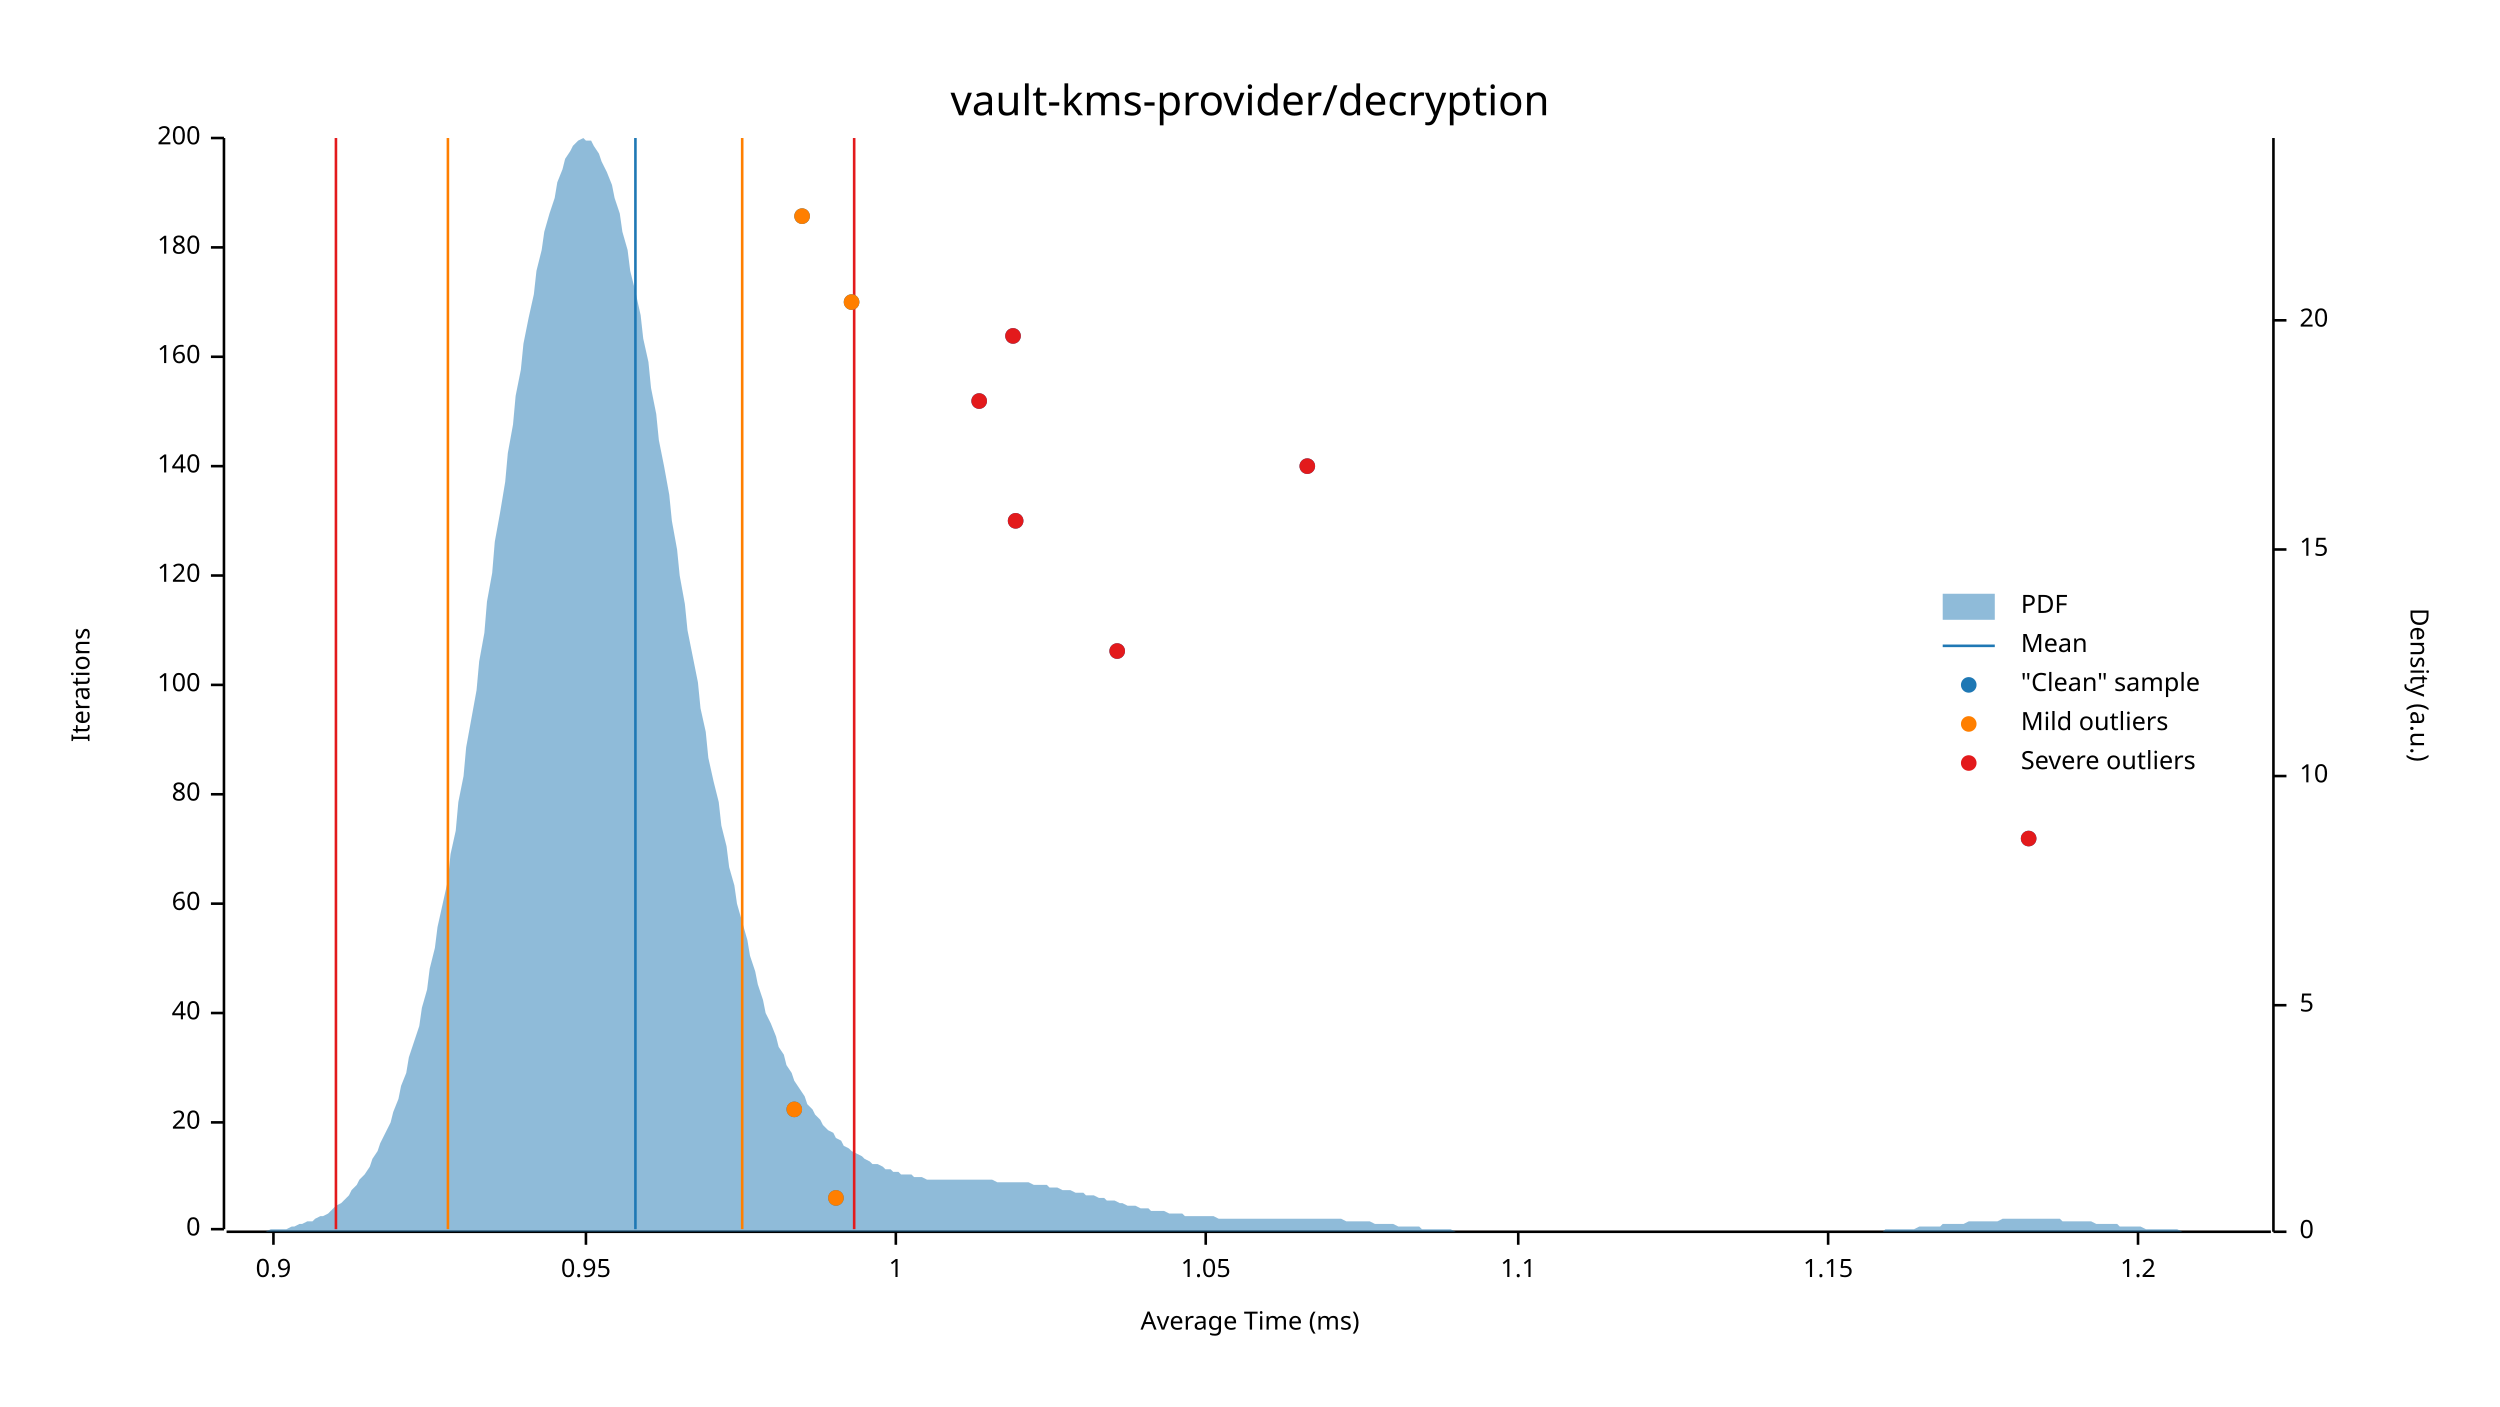
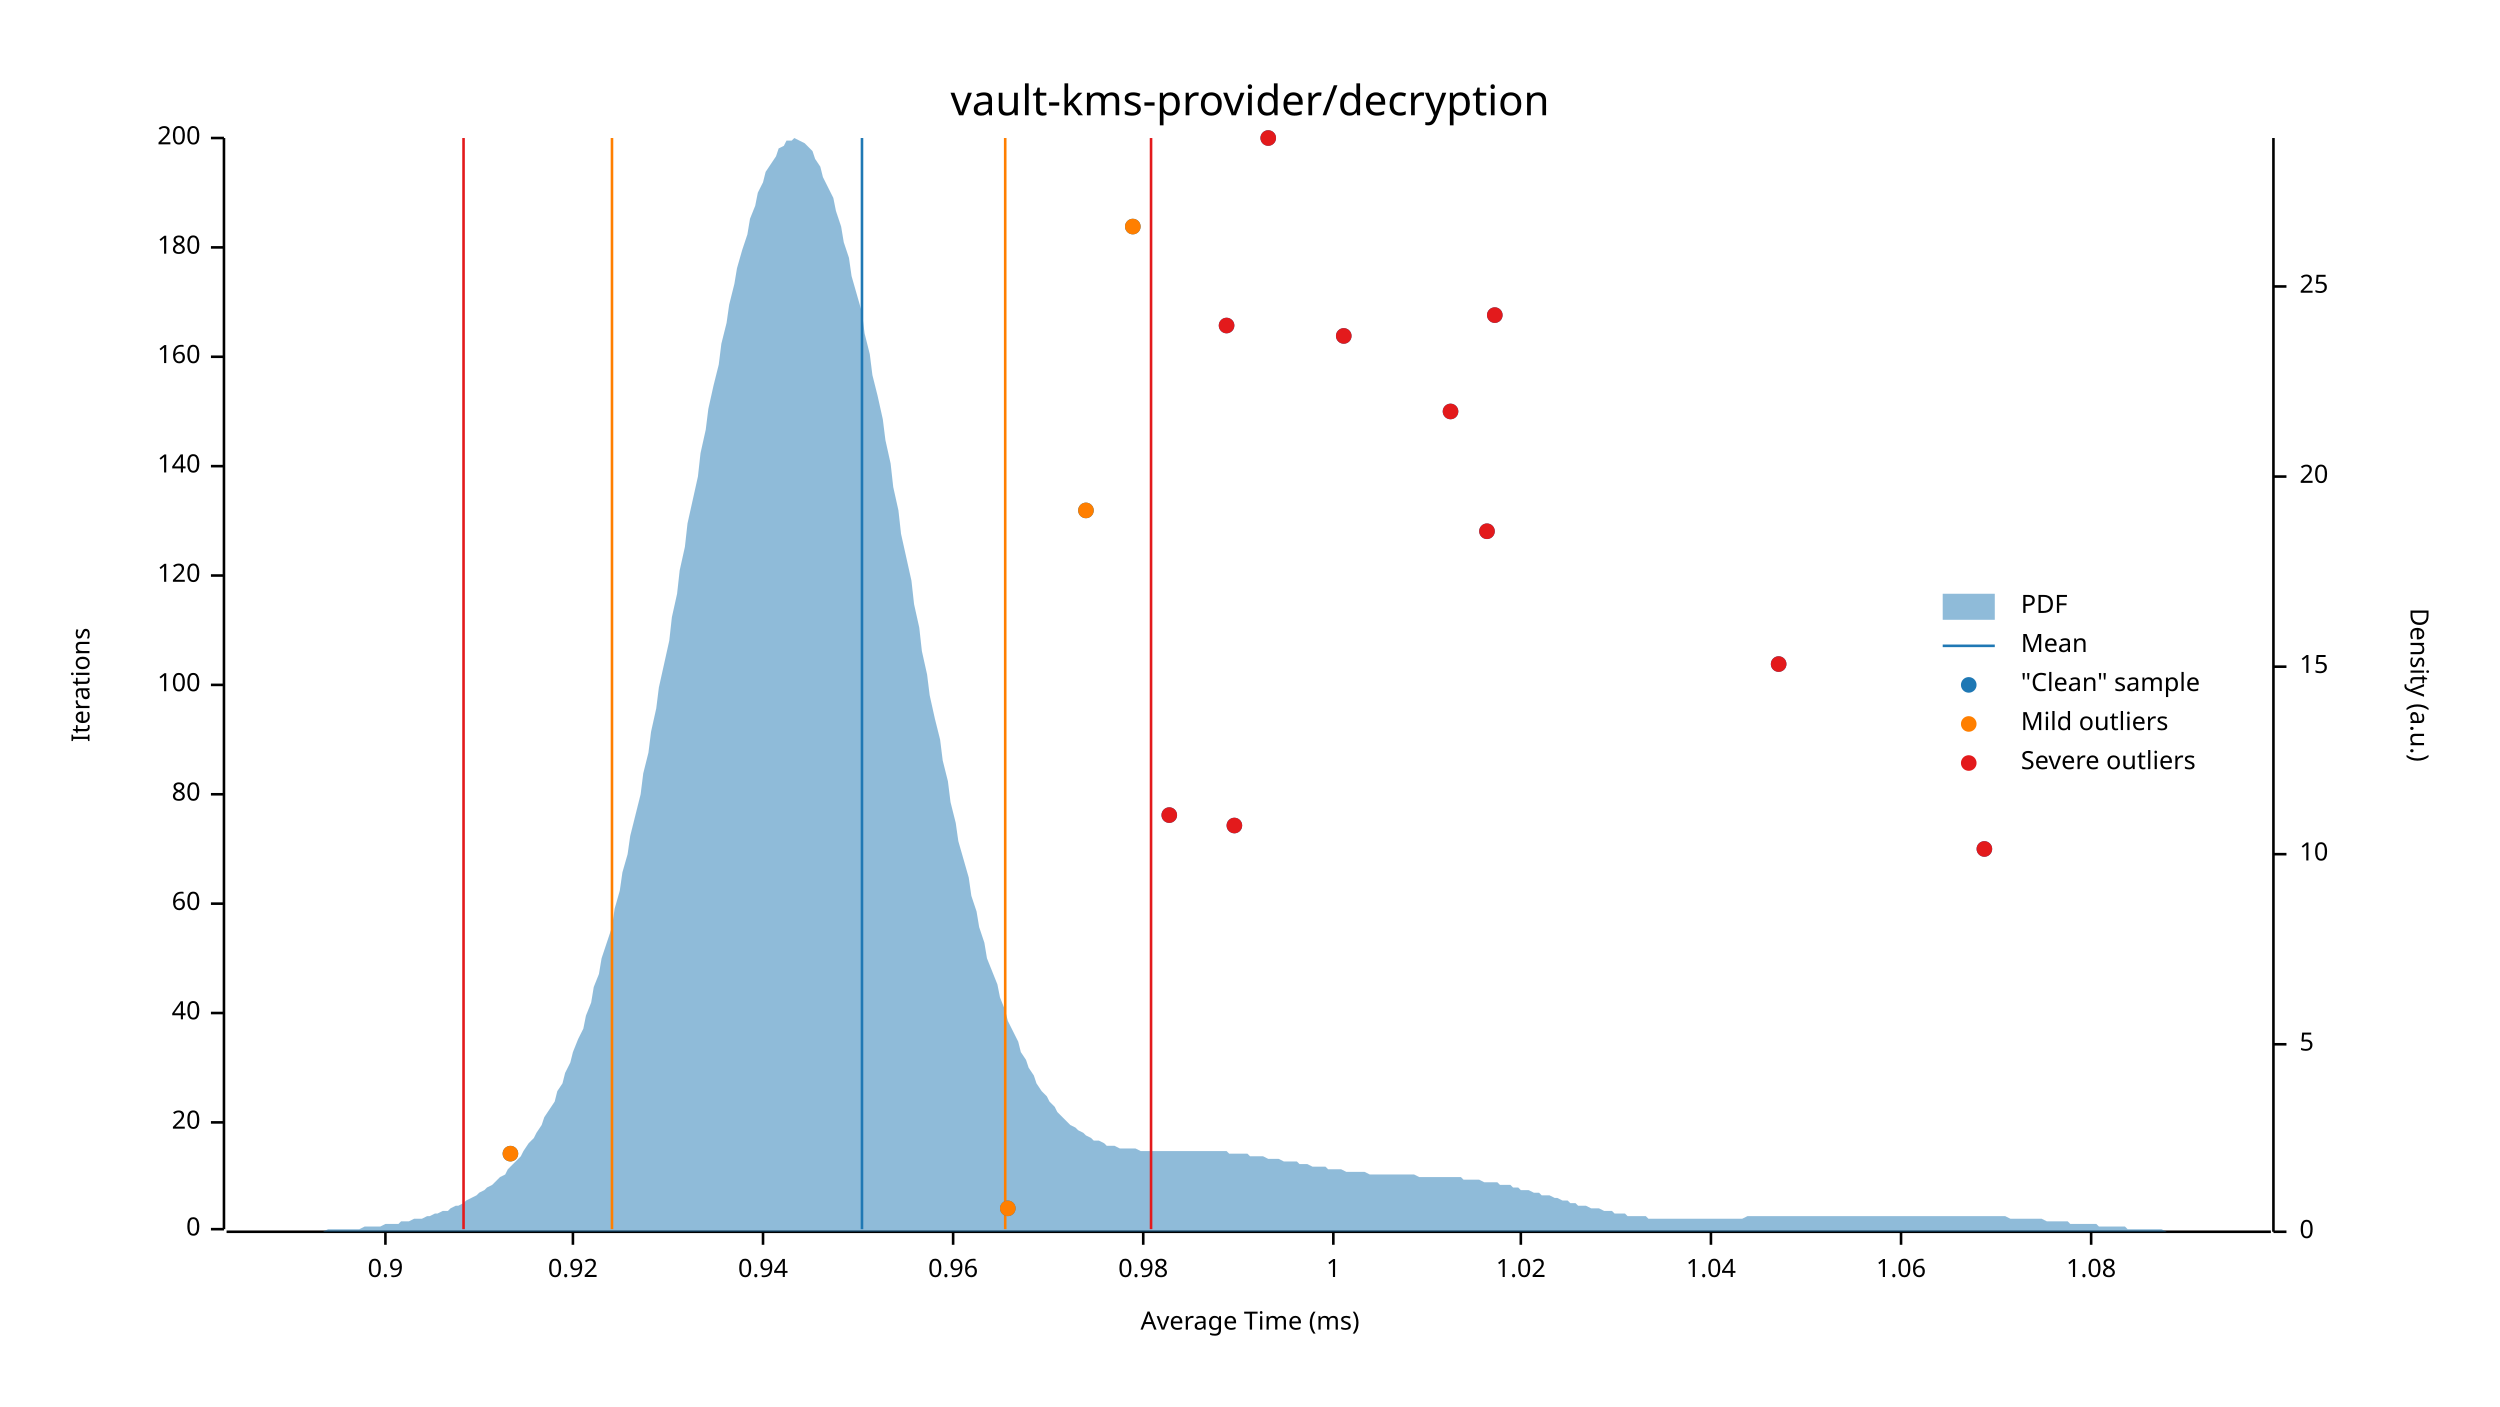
<svg xmlns="http://www.w3.org/2000/svg" width="960" height="540" viewBox="0 0 960 540">
  <text x="480" y="32" dy="0.76em" text-anchor="middle" font-family="sans-serif" font-size="16.129" opacity="1" fill="#000000">
vault-kms-provider/decryption
</text>
  <text x="27" y="263" dy="0.76em" text-anchor="middle" font-family="sans-serif" font-size="9.677" opacity="1" fill="#000000" transform="rotate(270, 27, 263)">
Iterations
</text>
  <text x="480" y="513" dy="-0.5ex" text-anchor="middle" font-family="sans-serif" font-size="9.677" opacity="1" fill="#000000">
Average Time (ms)
</text>
  <polyline fill="none" opacity="1" stroke="#000000" stroke-width="1" points="86,53 86,472 " />
  <text x="77" y="472" dy="0.5ex" text-anchor="end" font-family="sans-serif" font-size="9.677" opacity="1" fill="#000000">
0
</text>
  <polyline fill="none" opacity="1" stroke="#000000" stroke-width="1" points="81,472 86,472 " />
  <text x="77" y="431" dy="0.5ex" text-anchor="end" font-family="sans-serif" font-size="9.677" opacity="1" fill="#000000">
20
</text>
  <polyline fill="none" opacity="1" stroke="#000000" stroke-width="1" points="81,431 86,431 " />
  <text x="77" y="389" dy="0.5ex" text-anchor="end" font-family="sans-serif" font-size="9.677" opacity="1" fill="#000000">
40
</text>
  <polyline fill="none" opacity="1" stroke="#000000" stroke-width="1" points="81,389 86,389 " />
  <text x="77" y="347" dy="0.5ex" text-anchor="end" font-family="sans-serif" font-size="9.677" opacity="1" fill="#000000">
60
</text>
  <polyline fill="none" opacity="1" stroke="#000000" stroke-width="1" points="81,347 86,347 " />
  <text x="77" y="305" dy="0.5ex" text-anchor="end" font-family="sans-serif" font-size="9.677" opacity="1" fill="#000000">
80
</text>
  <polyline fill="none" opacity="1" stroke="#000000" stroke-width="1" points="81,305 86,305 " />
  <text x="77" y="263" dy="0.5ex" text-anchor="end" font-family="sans-serif" font-size="9.677" opacity="1" fill="#000000">
100
</text>
  <polyline fill="none" opacity="1" stroke="#000000" stroke-width="1" points="81,263 86,263 " />
  <text x="77" y="221" dy="0.5ex" text-anchor="end" font-family="sans-serif" font-size="9.677" opacity="1" fill="#000000">
120
</text>
  <polyline fill="none" opacity="1" stroke="#000000" stroke-width="1" points="81,221 86,221 " />
  <text x="77" y="179" dy="0.5ex" text-anchor="end" font-family="sans-serif" font-size="9.677" opacity="1" fill="#000000">
140
</text>
  <polyline fill="none" opacity="1" stroke="#000000" stroke-width="1" points="81,179 86,179 " />
  <text x="77" y="137" dy="0.5ex" text-anchor="end" font-family="sans-serif" font-size="9.677" opacity="1" fill="#000000">
160
</text>
  <polyline fill="none" opacity="1" stroke="#000000" stroke-width="1" points="81,137 86,137 " />
  <text x="77" y="95" dy="0.5ex" text-anchor="end" font-family="sans-serif" font-size="9.677" opacity="1" fill="#000000">
180
</text>
  <polyline fill="none" opacity="1" stroke="#000000" stroke-width="1" points="81,95 86,95 " />
  <text x="77" y="53" dy="0.5ex" text-anchor="end" font-family="sans-serif" font-size="9.677" opacity="1" fill="#000000">
200
</text>
  <polyline fill="none" opacity="1" stroke="#000000" stroke-width="1" points="81,53 86,53 " />
  <polyline fill="none" opacity="1" stroke="#000000" stroke-width="1" points="87,473 872,473 " />
-   <text x="105" y="483" dy="0.76em" text-anchor="middle" font-family="sans-serif" font-size="9.677" opacity="1" fill="#000000">
+   <text x="148" y="483" dy="0.76em" text-anchor="middle" font-family="sans-serif" font-size="9.677" opacity="1" fill="#000000">
0.9
</text>
-   <polyline fill="none" opacity="1" stroke="#000000" stroke-width="1" points="105,473 105,478 " />
-   <text x="225" y="483" dy="0.76em" text-anchor="middle" font-family="sans-serif" font-size="9.677" opacity="1" fill="#000000">
- 0.95
+   <polyline fill="none" opacity="1" stroke="#000000" stroke-width="1" points="148,473 148,478 " />
+   <text x="220" y="483" dy="0.76em" text-anchor="middle" font-family="sans-serif" font-size="9.677" opacity="1" fill="#000000">
+ 0.92
</text>
-   <polyline fill="none" opacity="1" stroke="#000000" stroke-width="1" points="225,473 225,478 " />
-   <text x="344" y="483" dy="0.76em" text-anchor="middle" font-family="sans-serif" font-size="9.677" opacity="1" fill="#000000">
+   <polyline fill="none" opacity="1" stroke="#000000" stroke-width="1" points="220,473 220,478 " />
+   <text x="293" y="483" dy="0.76em" text-anchor="middle" font-family="sans-serif" font-size="9.677" opacity="1" fill="#000000">
+ 0.94
+ </text>
+   <polyline fill="none" opacity="1" stroke="#000000" stroke-width="1" points="293,473 293,478 " />
+   <text x="366" y="483" dy="0.76em" text-anchor="middle" font-family="sans-serif" font-size="9.677" opacity="1" fill="#000000">
+ 0.96
+ </text>
+   <polyline fill="none" opacity="1" stroke="#000000" stroke-width="1" points="366,473 366,478 " />
+   <text x="439" y="483" dy="0.76em" text-anchor="middle" font-family="sans-serif" font-size="9.677" opacity="1" fill="#000000">
+ 0.98
+ </text>
+   <polyline fill="none" opacity="1" stroke="#000000" stroke-width="1" points="439,473 439,478 " />
+   <text x="512" y="483" dy="0.76em" text-anchor="middle" font-family="sans-serif" font-size="9.677" opacity="1" fill="#000000">
1
</text>
-   <polyline fill="none" opacity="1" stroke="#000000" stroke-width="1" points="344,473 344,478 " />
-   <text x="463" y="483" dy="0.76em" text-anchor="middle" font-family="sans-serif" font-size="9.677" opacity="1" fill="#000000">
- 1.05
+   <polyline fill="none" opacity="1" stroke="#000000" stroke-width="1" points="512,473 512,478 " />
+   <text x="584" y="483" dy="0.76em" text-anchor="middle" font-family="sans-serif" font-size="9.677" opacity="1" fill="#000000">
+ 1.02
</text>
-   <polyline fill="none" opacity="1" stroke="#000000" stroke-width="1" points="463,473 463,478 " />
-   <text x="583" y="483" dy="0.76em" text-anchor="middle" font-family="sans-serif" font-size="9.677" opacity="1" fill="#000000">
- 1.1
+   <polyline fill="none" opacity="1" stroke="#000000" stroke-width="1" points="584,473 584,478 " />
+   <text x="657" y="483" dy="0.76em" text-anchor="middle" font-family="sans-serif" font-size="9.677" opacity="1" fill="#000000">
+ 1.04
</text>
-   <polyline fill="none" opacity="1" stroke="#000000" stroke-width="1" points="583,473 583,478 " />
-   <text x="702" y="483" dy="0.76em" text-anchor="middle" font-family="sans-serif" font-size="9.677" opacity="1" fill="#000000">
- 1.15
+   <polyline fill="none" opacity="1" stroke="#000000" stroke-width="1" points="657,473 657,478 " />
+   <text x="730" y="483" dy="0.76em" text-anchor="middle" font-family="sans-serif" font-size="9.677" opacity="1" fill="#000000">
+ 1.06
</text>
-   <polyline fill="none" opacity="1" stroke="#000000" stroke-width="1" points="702,473 702,478 " />
-   <text x="821" y="483" dy="0.76em" text-anchor="middle" font-family="sans-serif" font-size="9.677" opacity="1" fill="#000000">
- 1.2
+   <polyline fill="none" opacity="1" stroke="#000000" stroke-width="1" points="730,473 730,478 " />
+   <text x="803" y="483" dy="0.76em" text-anchor="middle" font-family="sans-serif" font-size="9.677" opacity="1" fill="#000000">
+ 1.08
</text>
-   <polyline fill="none" opacity="1" stroke="#000000" stroke-width="1" points="821,473 821,478 " />
+   <polyline fill="none" opacity="1" stroke="#000000" stroke-width="1" points="803,473 803,478 " />
  <text x="933" y="263" dy="0.76em" text-anchor="middle" font-family="sans-serif" font-size="9.677" opacity="1" fill="#000000" transform="rotate(90, 933, 263)">
Density (a.u.)
</text>
  <polyline fill="none" opacity="1" stroke="#000000" stroke-width="1" points="873,53 873,473 " />
  <text x="883" y="473" dy="0.5ex" text-anchor="start" font-family="sans-serif" font-size="9.677" opacity="1" fill="#000000">
0
</text>
  <polyline fill="none" opacity="1" stroke="#000000" stroke-width="1" points="873,473 878,473 " />
-   <text x="883" y="386" dy="0.5ex" text-anchor="start" font-family="sans-serif" font-size="9.677" opacity="1" fill="#000000">
+   <text x="883" y="401" dy="0.5ex" text-anchor="start" font-family="sans-serif" font-size="9.677" opacity="1" fill="#000000">
5
</text>
-   <polyline fill="none" opacity="1" stroke="#000000" stroke-width="1" points="873,386 878,386 " />
-   <text x="883" y="298" dy="0.5ex" text-anchor="start" font-family="sans-serif" font-size="9.677" opacity="1" fill="#000000">
+   <polyline fill="none" opacity="1" stroke="#000000" stroke-width="1" points="873,401 878,401 " />
+   <text x="883" y="328" dy="0.5ex" text-anchor="start" font-family="sans-serif" font-size="9.677" opacity="1" fill="#000000">
10
</text>
-   <polyline fill="none" opacity="1" stroke="#000000" stroke-width="1" points="873,298 878,298 " />
-   <text x="883" y="211" dy="0.5ex" text-anchor="start" font-family="sans-serif" font-size="9.677" opacity="1" fill="#000000">
+   <polyline fill="none" opacity="1" stroke="#000000" stroke-width="1" points="873,328 878,328 " />
+   <text x="883" y="256" dy="0.5ex" text-anchor="start" font-family="sans-serif" font-size="9.677" opacity="1" fill="#000000">
15
</text>
-   <polyline fill="none" opacity="1" stroke="#000000" stroke-width="1" points="873,211 878,211 " />
-   <text x="883" y="123" dy="0.5ex" text-anchor="start" font-family="sans-serif" font-size="9.677" opacity="1" fill="#000000">
+   <polyline fill="none" opacity="1" stroke="#000000" stroke-width="1" points="873,256 878,256 " />
+   <text x="883" y="183" dy="0.5ex" text-anchor="start" font-family="sans-serif" font-size="9.677" opacity="1" fill="#000000">
20
</text>
-   <polyline fill="none" opacity="1" stroke="#000000" stroke-width="1" points="873,123 878,123 " />
-   <polygon opacity="0.5" fill="#1F78B4" points="87,473 88,473 90,473 91,473 93,473 94,473 96,473 98,473 99,473 101,473 102,473 104,472 105,472 107,472 109,472 110,472 112,471 113,471 115,470 116,470 118,469 120,469 121,468 123,467 124,467 126,466 127,465 129,463 131,462 132,461 134,459 135,457 137,455 138,453 140,451 142,448 143,445 145,442 146,439 148,435 150,431 151,427 153,422 154,417 156,412 157,406 159,400 161,394 162,387 164,380 165,372 167,364 168,356 170,347 172,338 173,328 175,319 176,308 178,298 179,287 181,276 183,265 184,254 186,243 187,231 189,220 190,208 192,197 194,185 195,174 197,163 198,152 200,142 201,132 203,122 205,113 206,104 208,96 209,89 211,82 213,76 214,70 216,65 217,61 219,58 220,56 222,54 224,53 225,54 227,54 228,56 230,59 231,62 233,66 235,71 236,76 238,82 239,89 241,96 242,104 244,112 246,121 247,130 249,139 250,149 252,159 253,169 255,179 257,190 258,200 260,211 261,221 263,232 264,242 266,252 268,262 269,272 271,281 272,291 274,300 276,308 277,317 279,325 280,333 282,340 283,347 285,354 287,361 288,367 290,373 291,378 293,384 294,389 296,393 298,398 299,402 301,405 302,409 304,412 305,415 307,418 309,421 310,424 312,426 313,428 315,430 316,432 318,434 320,435 321,437 323,438 324,440 326,441 327,442 329,443 331,444 332,445 334,446 335,447 337,447 339,448 340,449 342,449 343,450 345,450 346,451 348,451 350,451 351,452 353,452 354,452 356,453 357,453 359,453 361,453 362,453 364,453 365,453 367,453 368,453 370,453 372,453 373,453 375,453 376,453 378,453 379,453 381,453 383,454 384,454 386,454 387,454 389,454 391,454 392,454 394,454 395,454 397,455 398,455 400,455 402,455 403,456 405,456 406,456 408,457 409,457 411,457 413,458 414,458 416,458 417,459 419,459 420,459 422,460 424,460 425,461 427,461 428,461 430,462 431,462 433,463 435,463 436,463 438,464 439,464 441,464 442,465 444,465 446,465 447,465 449,466 450,466 452,466 454,466 455,467 457,467 458,467 460,467 461,467 463,467 465,467 466,467 468,468 469,468 471,468 472,468 474,468 476,468 477,468 479,468 480,468 482,468 483,468 485,468 487,468 488,468 490,468 491,468 493,468 494,468 496,468 498,468 499,468 501,468 502,468 504,468 505,468 507,468 509,468 510,468 512,468 513,468 515,468 517,469 518,469 520,469 521,469 523,469 524,469 526,469 528,470 529,470 531,470 532,470 534,470 535,470 537,471 539,471 540,471 542,471 543,471 545,471 546,472 548,472 550,472 551,472 553,472 554,472 556,472 557,472 559,473 561,473 562,473 564,473 565,473 567,473 568,473 570,473 572,473 573,473 575,473 576,473 578,473 580,473 581,473 583,473 584,473 586,473 587,473 589,473 591,473 592,473 594,473 595,473 597,473 598,473 600,473 602,473 603,473 605,473 606,473 608,473 609,473 611,473 613,473 614,473 616,473 617,473 619,473 620,473 622,473 624,473 625,473 627,473 628,473 630,473 632,473 633,473 635,473 636,473 638,473 639,473 641,473 643,473 644,473 646,473 647,473 649,473 650,473 652,473 654,473 655,473 657,473 658,473 660,473 661,473 663,473 665,473 666,473 668,473 669,473 671,473 672,473 674,473 676,473 677,473 679,473 680,473 682,473 683,473 685,473 687,473 688,473 690,473 691,473 693,473 695,473 696,473 698,473 699,473 701,473 702,473 704,473 706,473 707,473 709,473 710,473 712,473 713,473 715,473 717,473 718,473 720,473 721,473 723,473 724,472 726,472 728,472 729,472 731,472 732,472 734,472 735,472 737,471 739,471 740,471 742,471 743,471 745,471 746,470 748,470 750,470 751,470 753,470 754,470 756,469 758,469 759,469 761,469 762,469 764,469 765,469 767,469 769,468 770,468 772,468 773,468 775,468 776,468 778,468 780,468 781,468 783,468 784,468 786,468 787,468 789,468 791,468 792,469 794,469 795,469 797,469 798,469 800,469 802,469 803,469 805,470 806,470 808,470 809,470 811,470 813,470 814,471 816,471 817,471 819,471 821,471 822,471 824,472 825,472 827,472 828,472 830,472 832,472 833,472 835,472 836,472 838,473 839,473 841,473 843,473 844,473 846,473 847,473 849,473 850,473 852,473 854,473 855,473 857,473 858,473 860,473 861,473 863,473 865,473 866,473 868,473 869,473 871,473 873,473 873,473 87,473 " />
-   <polyline fill="none" opacity="1" stroke="#1F78B4" stroke-width="1" points="244,472 244,53 " />
-   <polyline fill="none" opacity="1" stroke="#FF7F00" stroke-width="1" points="172,472 172,53 " />
-   <polyline fill="none" opacity="1" stroke="#FF7F00" stroke-width="1" points="285,472 285,53 " />
-   <polyline fill="none" opacity="1" stroke="#E31A1C" stroke-width="1" points="129,472 129,53 " />
-   <polyline fill="none" opacity="1" stroke="#E31A1C" stroke-width="1" points="328,472 328,53 " />
-   <circle cx="321" cy="460" r="3" opacity="1" fill="#1F78B4" stroke="none" stroke-width="1" />
-   <circle cx="305" cy="426" r="3" opacity="1" fill="#1F78B4" stroke="none" stroke-width="1" />
-   <circle cx="779" cy="322" r="3" opacity="1" fill="#1F78B4" stroke="none" stroke-width="1" />
-   <circle cx="429" cy="250" r="3" opacity="1" fill="#1F78B4" stroke="none" stroke-width="1" />
-   <circle cx="390" cy="200" r="3" opacity="1" fill="#1F78B4" stroke="none" stroke-width="1" />
-   <circle cx="502" cy="179" r="3" opacity="1" fill="#1F78B4" stroke="none" stroke-width="1" />
-   <circle cx="376" cy="154" r="3" opacity="1" fill="#1F78B4" stroke="none" stroke-width="1" />
-   <circle cx="389" cy="129" r="3" opacity="1" fill="#1F78B4" stroke="none" stroke-width="1" />
-   <circle cx="327" cy="116" r="3" opacity="1" fill="#1F78B4" stroke="none" stroke-width="1" />
-   <circle cx="308" cy="83" r="3" opacity="1" fill="#1F78B4" stroke="none" stroke-width="1" />
-   <circle cx="321" cy="460" r="3" opacity="1" fill="#FF7F00" stroke="none" stroke-width="1" />
-   <circle cx="305" cy="426" r="3" opacity="1" fill="#FF7F00" stroke="none" stroke-width="1" />
-   <circle cx="327" cy="116" r="3" opacity="1" fill="#FF7F00" stroke="none" stroke-width="1" />
-   <circle cx="308" cy="83" r="3" opacity="1" fill="#FF7F00" stroke="none" stroke-width="1" />
-   <circle cx="779" cy="322" r="3" opacity="1" fill="#E31A1C" stroke="none" stroke-width="1" />
-   <circle cx="429" cy="250" r="3" opacity="1" fill="#E31A1C" stroke="none" stroke-width="1" />
-   <circle cx="390" cy="200" r="3" opacity="1" fill="#E31A1C" stroke="none" stroke-width="1" />
-   <circle cx="502" cy="179" r="3" opacity="1" fill="#E31A1C" stroke="none" stroke-width="1" />
-   <circle cx="376" cy="154" r="3" opacity="1" fill="#E31A1C" stroke="none" stroke-width="1" />
-   <circle cx="389" cy="129" r="3" opacity="1" fill="#E31A1C" stroke="none" stroke-width="1" />
+   <polyline fill="none" opacity="1" stroke="#000000" stroke-width="1" points="873,183 878,183 " />
+   <text x="883" y="110" dy="0.5ex" text-anchor="start" font-family="sans-serif" font-size="9.677" opacity="1" fill="#000000">
+ 25
+ </text>
+   <polyline fill="none" opacity="1" stroke="#000000" stroke-width="1" points="873,110 878,110 " />
+   <polygon opacity="0.5" fill="#1F78B4" points="87,473 88,473 90,473 91,473 93,473 94,473 96,473 98,473 99,473 101,473 102,473 104,473 105,473 107,473 109,473 110,473 112,473 113,473 115,473 116,473 118,473 120,473 121,473 123,473 124,473 126,472 127,472 129,472 131,472 132,472 134,472 135,472 137,472 138,472 140,471 142,471 143,471 145,471 146,471 148,470 150,470 151,470 153,470 154,469 156,469 157,469 159,468 161,468 162,468 164,467 165,467 167,466 168,466 170,465 172,465 173,464 175,463 176,463 178,462 179,461 181,460 183,459 184,458 186,457 187,456 189,455 190,454 192,452 194,451 195,449 197,447 198,446 200,444 201,442 203,439 205,437 206,435 208,432 209,429 211,426 213,423 214,419 216,416 217,412 219,408 220,404 222,399 224,395 225,390 227,385 228,379 230,374 231,368 233,362 235,356 236,349 238,342 239,335 241,328 242,321 244,313 246,305 247,297 249,289 250,281 252,272 253,264 255,255 257,246 258,237 260,228 261,219 263,210 264,201 266,192 268,183 269,174 271,165 272,157 274,148 276,140 277,132 279,124 280,117 282,109 283,103 285,96 287,90 288,84 290,79 291,74 293,70 294,66 296,63 298,60 299,57 301,56 302,54 304,54 305,53 307,54 309,55 310,56 312,58 313,61 315,64 316,68 318,72 320,76 321,81 323,87 324,93 326,99 327,106 329,113 331,120 332,128 334,136 335,144 337,152 339,161 340,169 342,178 343,187 345,196 346,205 348,214 350,223 351,232 353,241 354,250 356,259 357,267 359,276 361,284 362,292 364,300 365,308 367,316 368,323 370,330 372,337 373,344 375,350 376,356 378,362 379,368 381,373 383,378 384,383 386,388 387,392 389,396 391,400 392,404 394,407 395,410 397,413 398,416 400,419 402,421 403,423 405,425 406,427 408,429 409,430 411,432 413,433 414,434 416,435 417,436 419,437 420,438 422,438 424,439 425,440 427,440 428,440 430,441 431,441 433,441 435,441 436,441 438,442 439,442 441,442 442,442 444,442 446,442 447,442 449,442 450,442 452,442 454,442 455,442 457,442 458,442 460,442 461,442 463,442 465,442 466,442 468,442 469,442 471,442 472,443 474,443 476,443 477,443 479,443 480,444 482,444 483,444 485,444 487,445 488,445 490,445 491,445 493,446 494,446 496,446 498,446 499,447 501,447 502,447 504,448 505,448 507,448 509,448 510,449 512,449 513,449 515,449 517,450 518,450 520,450 521,450 523,450 524,450 526,451 528,451 529,451 531,451 532,451 534,451 535,451 537,451 539,451 540,451 542,451 543,451 545,452 546,452 548,452 550,452 551,452 553,452 554,452 556,452 557,452 559,452 561,452 562,453 564,453 565,453 567,453 568,453 570,454 572,454 573,454 575,454 576,455 578,455 580,455 581,456 583,456 584,457 586,457 587,457 589,458 591,458 592,459 594,459 595,459 597,460 598,460 600,461 602,461 603,462 605,462 606,463 608,463 609,463 611,464 613,464 614,464 616,465 617,465 619,465 620,466 622,466 624,466 625,467 627,467 628,467 630,467 632,467 633,468 635,468 636,468 638,468 639,468 641,468 643,468 644,468 646,468 647,468 649,468 650,468 652,468 654,468 655,468 657,468 658,468 660,468 661,468 663,468 665,468 666,468 668,468 669,468 671,467 672,467 674,467 676,467 677,467 679,467 680,467 682,467 683,467 685,467 687,467 688,467 690,467 691,467 693,467 695,467 696,467 698,467 699,467 701,467 702,467 704,467 706,467 707,467 709,467 710,467 712,467 713,467 715,467 717,467 718,467 720,467 721,467 723,467 724,467 726,467 728,467 729,467 731,467 732,467 734,467 735,467 737,467 739,467 740,467 742,467 743,467 745,467 746,467 748,467 750,467 751,467 753,467 754,467 756,467 758,467 759,467 761,467 762,467 764,467 765,467 767,467 769,467 770,467 772,468 773,468 775,468 776,468 778,468 780,468 781,468 783,468 784,468 786,469 787,469 789,469 791,469 792,469 794,469 795,470 797,470 798,470 800,470 802,470 803,470 805,470 806,471 808,471 809,471 811,471 813,471 814,471 816,471 817,472 819,472 821,472 822,472 824,472 825,472 827,472 828,472 830,472 832,473 833,473 835,473 836,473 838,473 839,473 841,473 843,473 844,473 846,473 847,473 849,473 850,473 852,473 854,473 855,473 857,473 858,473 860,473 861,473 863,473 865,473 866,473 868,473 869,473 871,473 873,473 873,473 87,473 " />
+   <polyline fill="none" opacity="1" stroke="#1F78B4" stroke-width="1" points="331,472 331,53 " />
+   <polyline fill="none" opacity="1" stroke="#FF7F00" stroke-width="1" points="235,472 235,53 " />
+   <polyline fill="none" opacity="1" stroke="#FF7F00" stroke-width="1" points="386,472 386,53 " />
+   <polyline fill="none" opacity="1" stroke="#E31A1C" stroke-width="1" points="178,472 178,53 " />
+   <polyline fill="none" opacity="1" stroke="#E31A1C" stroke-width="1" points="442,472 442,53 " />
+   <circle cx="387" cy="464" r="3" opacity="1" fill="#1F78B4" stroke="none" stroke-width="1" />
+   <circle cx="196" cy="443" r="3" opacity="1" fill="#1F78B4" stroke="none" stroke-width="1" />
+   <circle cx="762" cy="326" r="3" opacity="1" fill="#1F78B4" stroke="none" stroke-width="1" />
+   <circle cx="474" cy="317" r="3" opacity="1" fill="#1F78B4" stroke="none" stroke-width="1" />
+   <circle cx="449" cy="313" r="3" opacity="1" fill="#1F78B4" stroke="none" stroke-width="1" />
+   <circle cx="683" cy="255" r="3" opacity="1" fill="#1F78B4" stroke="none" stroke-width="1" />
+   <circle cx="571" cy="204" r="3" opacity="1" fill="#1F78B4" stroke="none" stroke-width="1" />
+   <circle cx="417" cy="196" r="3" opacity="1" fill="#1F78B4" stroke="none" stroke-width="1" />
+   <circle cx="557" cy="158" r="3" opacity="1" fill="#1F78B4" stroke="none" stroke-width="1" />
+   <circle cx="516" cy="129" r="3" opacity="1" fill="#1F78B4" stroke="none" stroke-width="1" />
+   <circle cx="471" cy="125" r="3" opacity="1" fill="#1F78B4" stroke="none" stroke-width="1" />
+   <circle cx="574" cy="121" r="3" opacity="1" fill="#1F78B4" stroke="none" stroke-width="1" />
+   <circle cx="435" cy="87" r="3" opacity="1" fill="#1F78B4" stroke="none" stroke-width="1" />
+   <circle cx="487" cy="53" r="3" opacity="1" fill="#1F78B4" stroke="none" stroke-width="1" />
+   <circle cx="387" cy="464" r="3" opacity="1" fill="#FF7F00" stroke="none" stroke-width="1" />
+   <circle cx="196" cy="443" r="3" opacity="1" fill="#FF7F00" stroke="none" stroke-width="1" />
+   <circle cx="417" cy="196" r="3" opacity="1" fill="#FF7F00" stroke="none" stroke-width="1" />
+   <circle cx="435" cy="87" r="3" opacity="1" fill="#FF7F00" stroke="none" stroke-width="1" />
+   <circle cx="762" cy="326" r="3" opacity="1" fill="#E31A1C" stroke="none" stroke-width="1" />
+   <circle cx="474" cy="317" r="3" opacity="1" fill="#E31A1C" stroke="none" stroke-width="1" />
+   <circle cx="449" cy="313" r="3" opacity="1" fill="#E31A1C" stroke="none" stroke-width="1" />
+   <circle cx="683" cy="255" r="3" opacity="1" fill="#E31A1C" stroke="none" stroke-width="1" />
+   <circle cx="571" cy="204" r="3" opacity="1" fill="#E31A1C" stroke="none" stroke-width="1" />
+   <circle cx="557" cy="158" r="3" opacity="1" fill="#E31A1C" stroke="none" stroke-width="1" />
+   <circle cx="516" cy="129" r="3" opacity="1" fill="#E31A1C" stroke="none" stroke-width="1" />
+   <circle cx="471" cy="125" r="3" opacity="1" fill="#E31A1C" stroke="none" stroke-width="1" />
+   <circle cx="574" cy="121" r="3" opacity="1" fill="#E31A1C" stroke="none" stroke-width="1" />
+   <circle cx="487" cy="53" r="3" opacity="1" fill="#E31A1C" stroke="none" stroke-width="1" />
  <text x="776" y="228" dy="0.76em" text-anchor="start" font-family="sans-serif" font-size="9.677" opacity="1" fill="#000000">
PDF
</text>
  <text x="776" y="243" dy="0.76em" text-anchor="start" font-family="sans-serif" font-size="9.677" opacity="1" fill="#000000">
Mean
</text>
  <text x="776" y="258" dy="0.76em" text-anchor="start" font-family="sans-serif" font-size="9.677" opacity="1" fill="#000000">
"Clean" sample
</text>
  <text x="776" y="273" dy="0.76em" text-anchor="start" font-family="sans-serif" font-size="9.677" opacity="1" fill="#000000">
Mild outliers
</text>
  <text x="776" y="288" dy="0.76em" text-anchor="start" font-family="sans-serif" font-size="9.677" opacity="1" fill="#000000">
Severe outliers
</text>
  <rect x="746" y="228" width="20" height="10" opacity="0.5" fill="#1F78B4" stroke="none" />
  <polyline fill="none" opacity="1" stroke="#1F78B4" stroke-width="1" points="746,248 766,248 " />
  <circle cx="756" cy="263" r="3" opacity="1" fill="#1F78B4" stroke="none" stroke-width="1" />
  <circle cx="756" cy="278" r="3" opacity="1" fill="#FF7F00" stroke="none" stroke-width="1" />
  <circle cx="756" cy="293" r="3" opacity="1" fill="#E31A1C" stroke="none" stroke-width="1" />
</svg>
